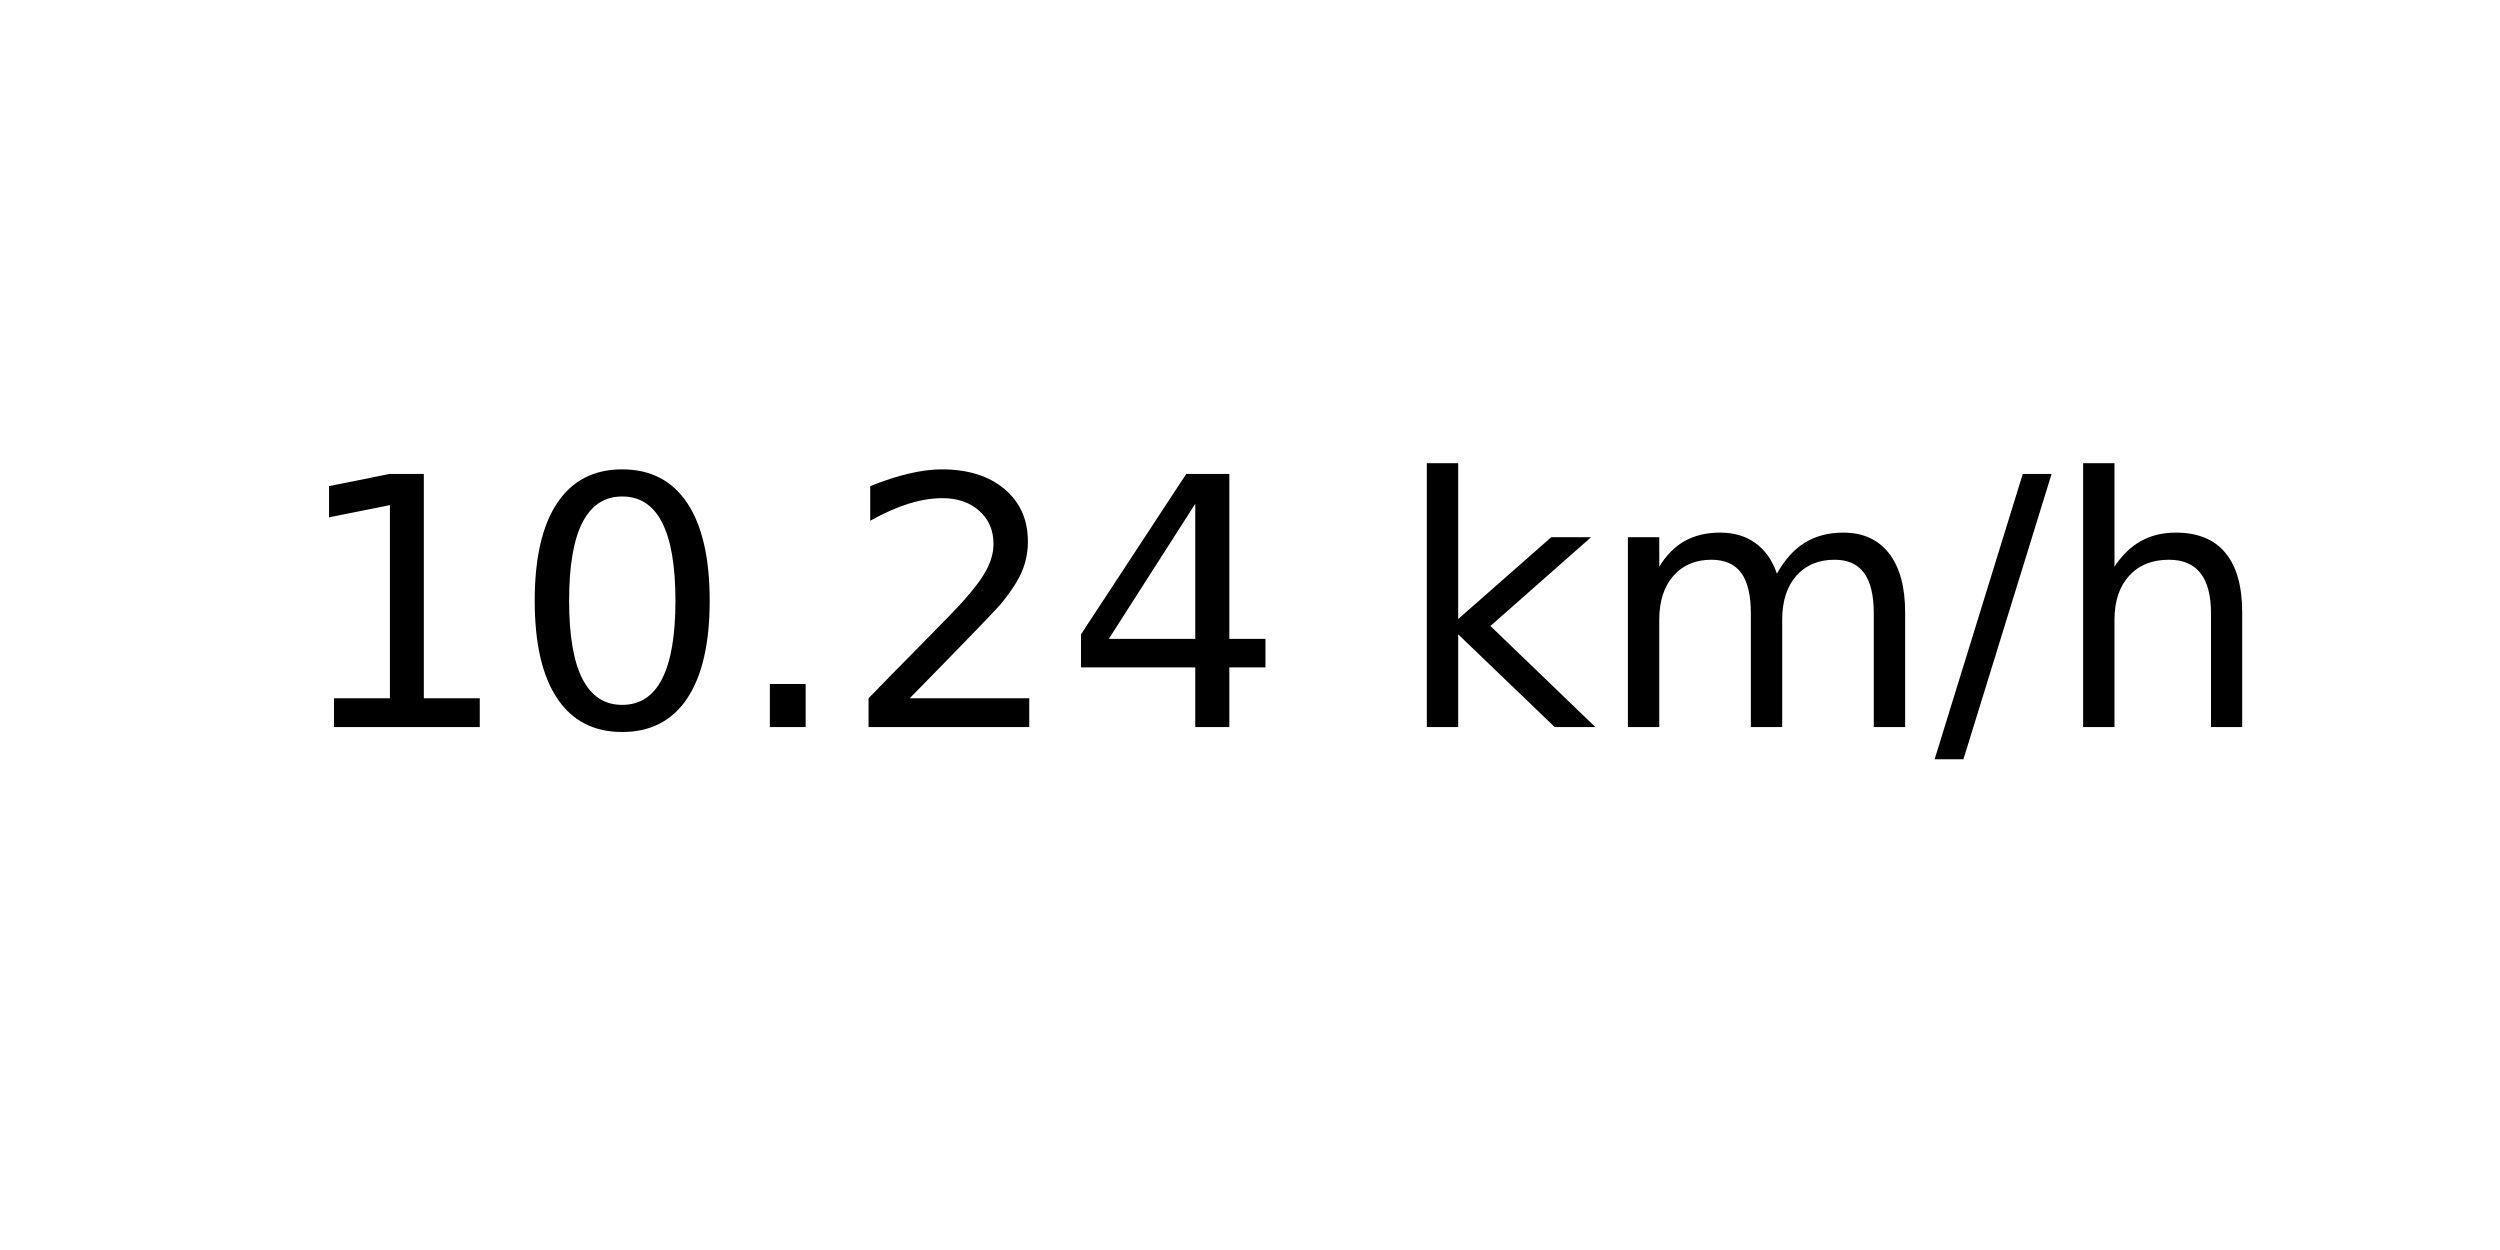
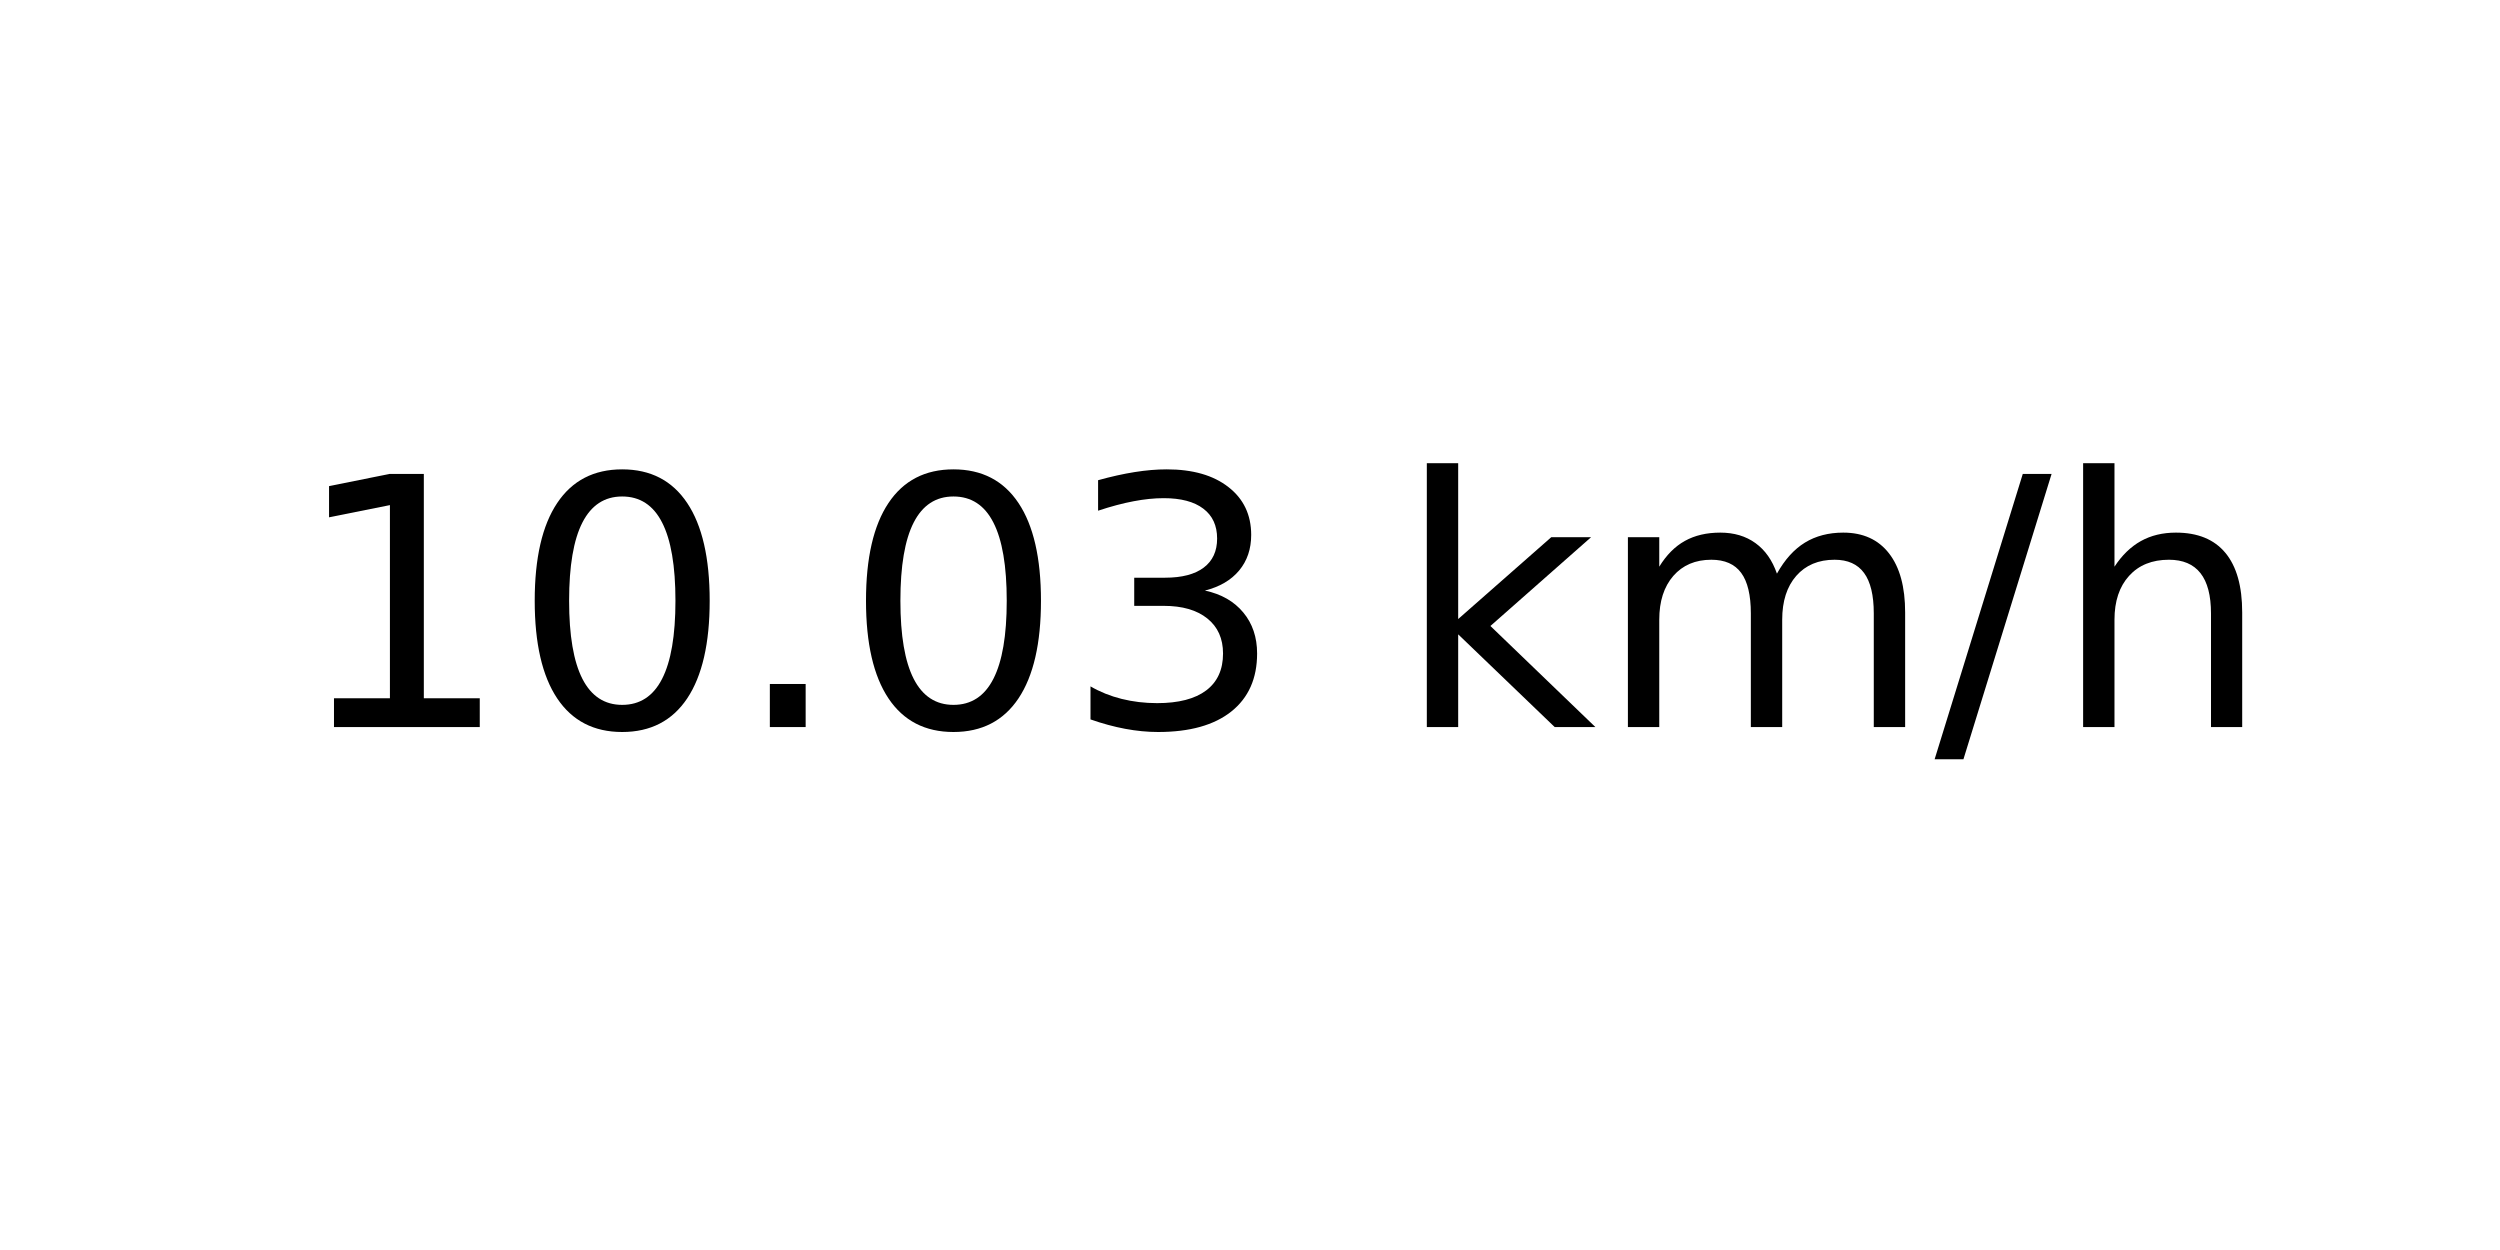
<svg xmlns="http://www.w3.org/2000/svg" xmlns:xlink="http://www.w3.org/1999/xlink" width="72pt" height="36pt" viewBox="0 0 72 36" version="1.1">
  <defs>
    <style type="text/css">*{stroke-linejoin: round; stroke-linecap: butt}</style>
  </defs>
  <g id="figure_1">
    <g id="axes_1">
      <g id="text_1">
        <g transform="translate(8.378125 20.93937) scale(0.1 -0.1)">
          <defs>
            <path id="DejaVuSans-31" d="M 794 531  L 1825 531  L 1825 4091  L 703 3866  L 703 4441  L 1819 4666  L 2450 4666  L 2450 531  L 3481 531  L 3481 0  L 794 0  L 794 531  z " transform="scale(0.015625)" />
            <path id="DejaVuSans-30" d="M 2034 4250  Q 1547 4250 1301 3770  Q 1056 3291 1056 2328  Q 1056 1369 1301 889  Q 1547 409 2034 409  Q 2525 409 2770 889  Q 3016 1369 3016 2328  Q 3016 3291 2770 3770  Q 2525 4250 2034 4250  z M 2034 4750  Q 2819 4750 3233 4129  Q 3647 3509 3647 2328  Q 3647 1150 3233 529  Q 2819 -91 2034 -91  Q 1250 -91 836 529  Q 422 1150 422 2328  Q 422 3509 836 4129  Q 1250 4750 2034 4750  z " transform="scale(0.015625)" />
            <path id="DejaVuSans-2e" d="M 684 794  L 1344 794  L 1344 0  L 684 0  L 684 794  z " transform="scale(0.015625)" />
-             <path id="DejaVuSans-32" d="M 1228 531  L 3431 531  L 3431 0  L 469 0  L 469 531  Q 828 903 1448 1529  Q 2069 2156 2228 2338  Q 2531 2678 2651 2914  Q 2772 3150 2772 3378  Q 2772 3750 2511 3984  Q 2250 4219 1831 4219  Q 1534 4219 1204 4116  Q 875 4013 500 3803  L 500 4441  Q 881 4594 1212 4672  Q 1544 4750 1819 4750  Q 2544 4750 2975 4387  Q 3406 4025 3406 3419  Q 3406 3131 3298 2873  Q 3191 2616 2906 2266  Q 2828 2175 2409 1742  Q 1991 1309 1228 531  z " transform="scale(0.015625)" />
-             <path id="DejaVuSans-34" d="M 2419 4116  L 825 1625  L 2419 1625  L 2419 4116  z M 2253 4666  L 3047 4666  L 3047 1625  L 3713 1625  L 3713 1100  L 3047 1100  L 3047 0  L 2419 0  L 2419 1100  L 313 1100  L 313 1709  L 2253 4666  z " transform="scale(0.015625)" />
+             <path id="DejaVuSans-33" d="M 2597 2516  Q 3050 2419 3304 2112  Q 3559 1806 3559 1356  Q 3559 666 3084 287  Q 2609 -91 1734 -91  Q 1441 -91 1130 -33  Q 819 25 488 141  L 488 750  Q 750 597 1062 519  Q 1375 441 1716 441  Q 2309 441 2620 675  Q 2931 909 2931 1356  Q 2931 1769 2642 2001  Q 2353 2234 1838 2234  L 1294 2234  L 1294 2753  L 1863 2753  Q 2328 2753 2575 2939  Q 2822 3125 2822 3475  Q 2822 3834 2567 4026  Q 2313 4219 1838 4219  Q 1578 4219 1281 4162  Q 984 4106 628 3988  L 628 4550  Q 988 4650 1302 4700  Q 1616 4750 1894 4750  Q 2613 4750 3031 4423  Q 3450 4097 3450 3541  Q 3450 3153 3228 2886  Q 3006 2619 2597 2516  z " transform="scale(0.015625)" />
            <path id="DejaVuSans-20" transform="scale(0.015625)" />
            <path id="DejaVuSans-6b" d="M 581 4863  L 1159 4863  L 1159 1991  L 2875 3500  L 3609 3500  L 1753 1863  L 3688 0  L 2938 0  L 1159 1709  L 1159 0  L 581 0  L 581 4863  z " transform="scale(0.015625)" />
            <path id="DejaVuSans-6d" d="M 3328 2828  Q 3544 3216 3844 3400  Q 4144 3584 4550 3584  Q 5097 3584 5394 3201  Q 5691 2819 5691 2113  L 5691 0  L 5113 0  L 5113 2094  Q 5113 2597 4934 2840  Q 4756 3084 4391 3084  Q 3944 3084 3684 2787  Q 3425 2491 3425 1978  L 3425 0  L 2847 0  L 2847 2094  Q 2847 2600 2669 2842  Q 2491 3084 2119 3084  Q 1678 3084 1418 2786  Q 1159 2488 1159 1978  L 1159 0  L 581 0  L 581 3500  L 1159 3500  L 1159 2956  Q 1356 3278 1631 3431  Q 1906 3584 2284 3584  Q 2666 3584 2933 3390  Q 3200 3197 3328 2828  z " transform="scale(0.015625)" />
            <path id="DejaVuSans-2f" d="M 1625 4666  L 2156 4666  L 531 -594  L 0 -594  L 1625 4666  z " transform="scale(0.015625)" />
            <path id="DejaVuSans-68" d="M 3513 2113  L 3513 0  L 2938 0  L 2938 2094  Q 2938 2591 2744 2837  Q 2550 3084 2163 3084  Q 1697 3084 1428 2787  Q 1159 2491 1159 1978  L 1159 0  L 581 0  L 581 4863  L 1159 4863  L 1159 2956  Q 1366 3272 1645 3428  Q 1925 3584 2291 3584  Q 2894 3584 3203 3211  Q 3513 2838 3513 2113  z " transform="scale(0.015625)" />
          </defs>
          <use xlink:href="#DejaVuSans-31" />
          <use xlink:href="#DejaVuSans-30" x="63.623" />
          <use xlink:href="#DejaVuSans-2e" x="127.246" />
-           <use xlink:href="#DejaVuSans-32" x="159.033" />
-           <use xlink:href="#DejaVuSans-34" x="222.656" />
+           <use xlink:href="#DejaVuSans-30" x="159.033" />
+           <use xlink:href="#DejaVuSans-33" x="222.656" />
          <use xlink:href="#DejaVuSans-20" x="286.279" />
          <use xlink:href="#DejaVuSans-6b" x="318.066" />
          <use xlink:href="#DejaVuSans-6d" x="375.977" />
          <use xlink:href="#DejaVuSans-2f" x="473.389" />
          <use xlink:href="#DejaVuSans-68" x="507.08" />
        </g>
      </g>
    </g>
  </g>
</svg>
